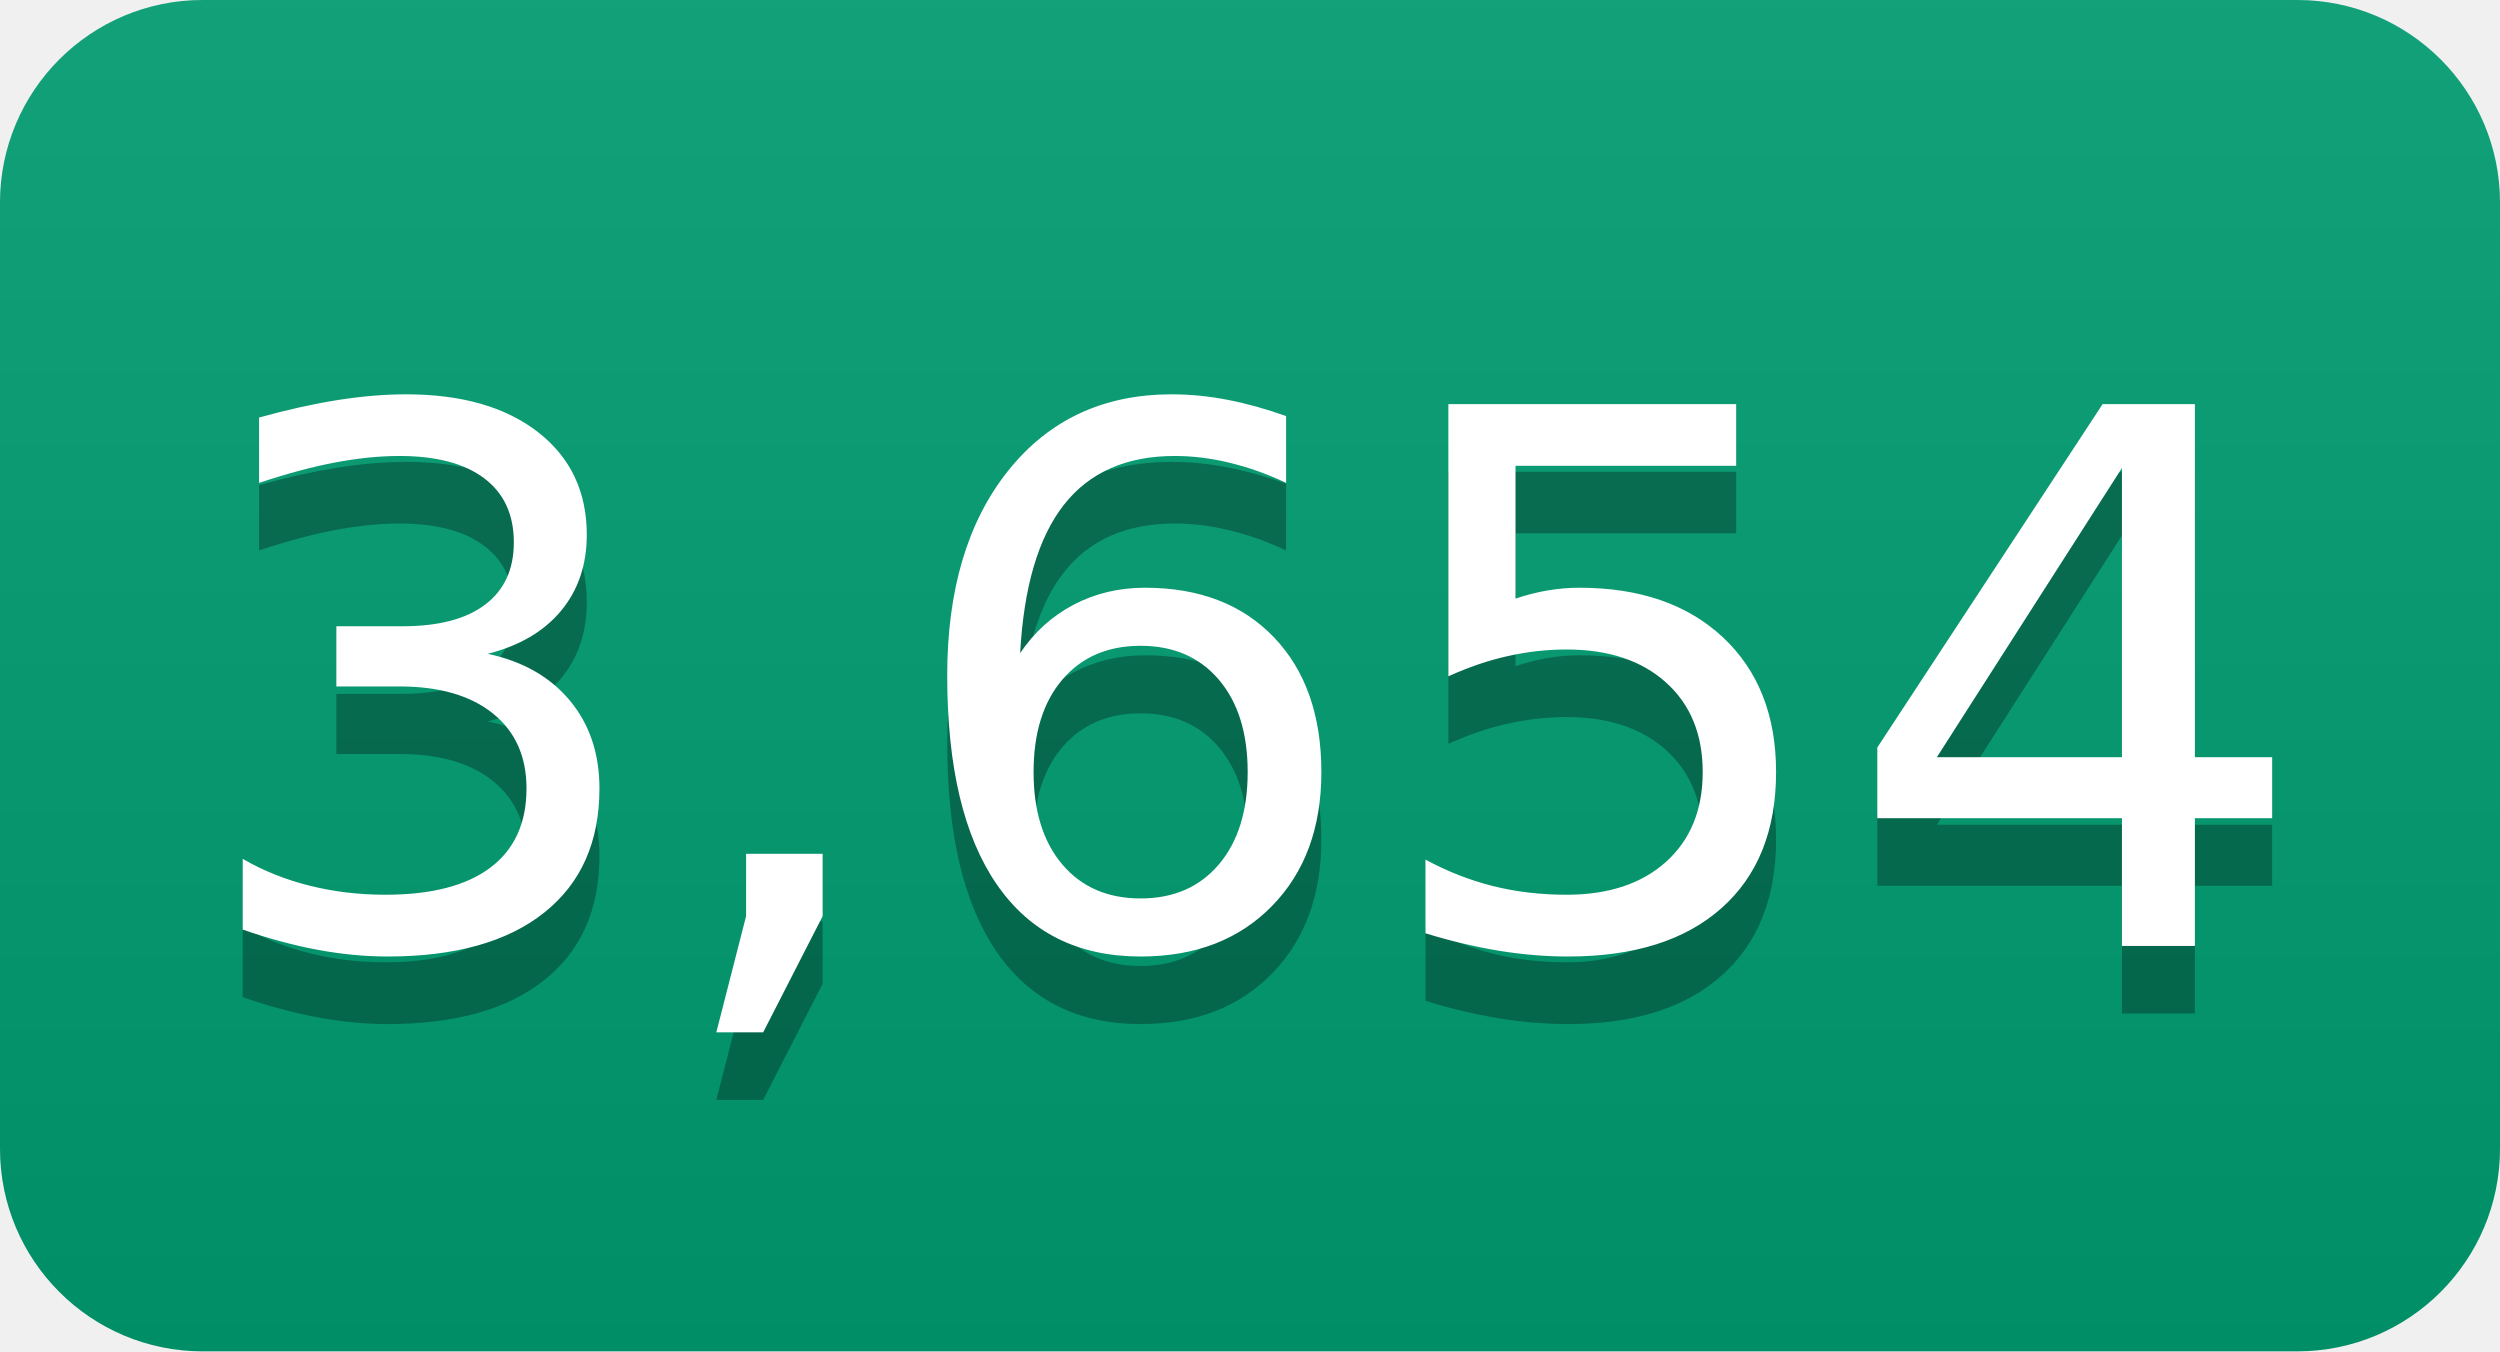
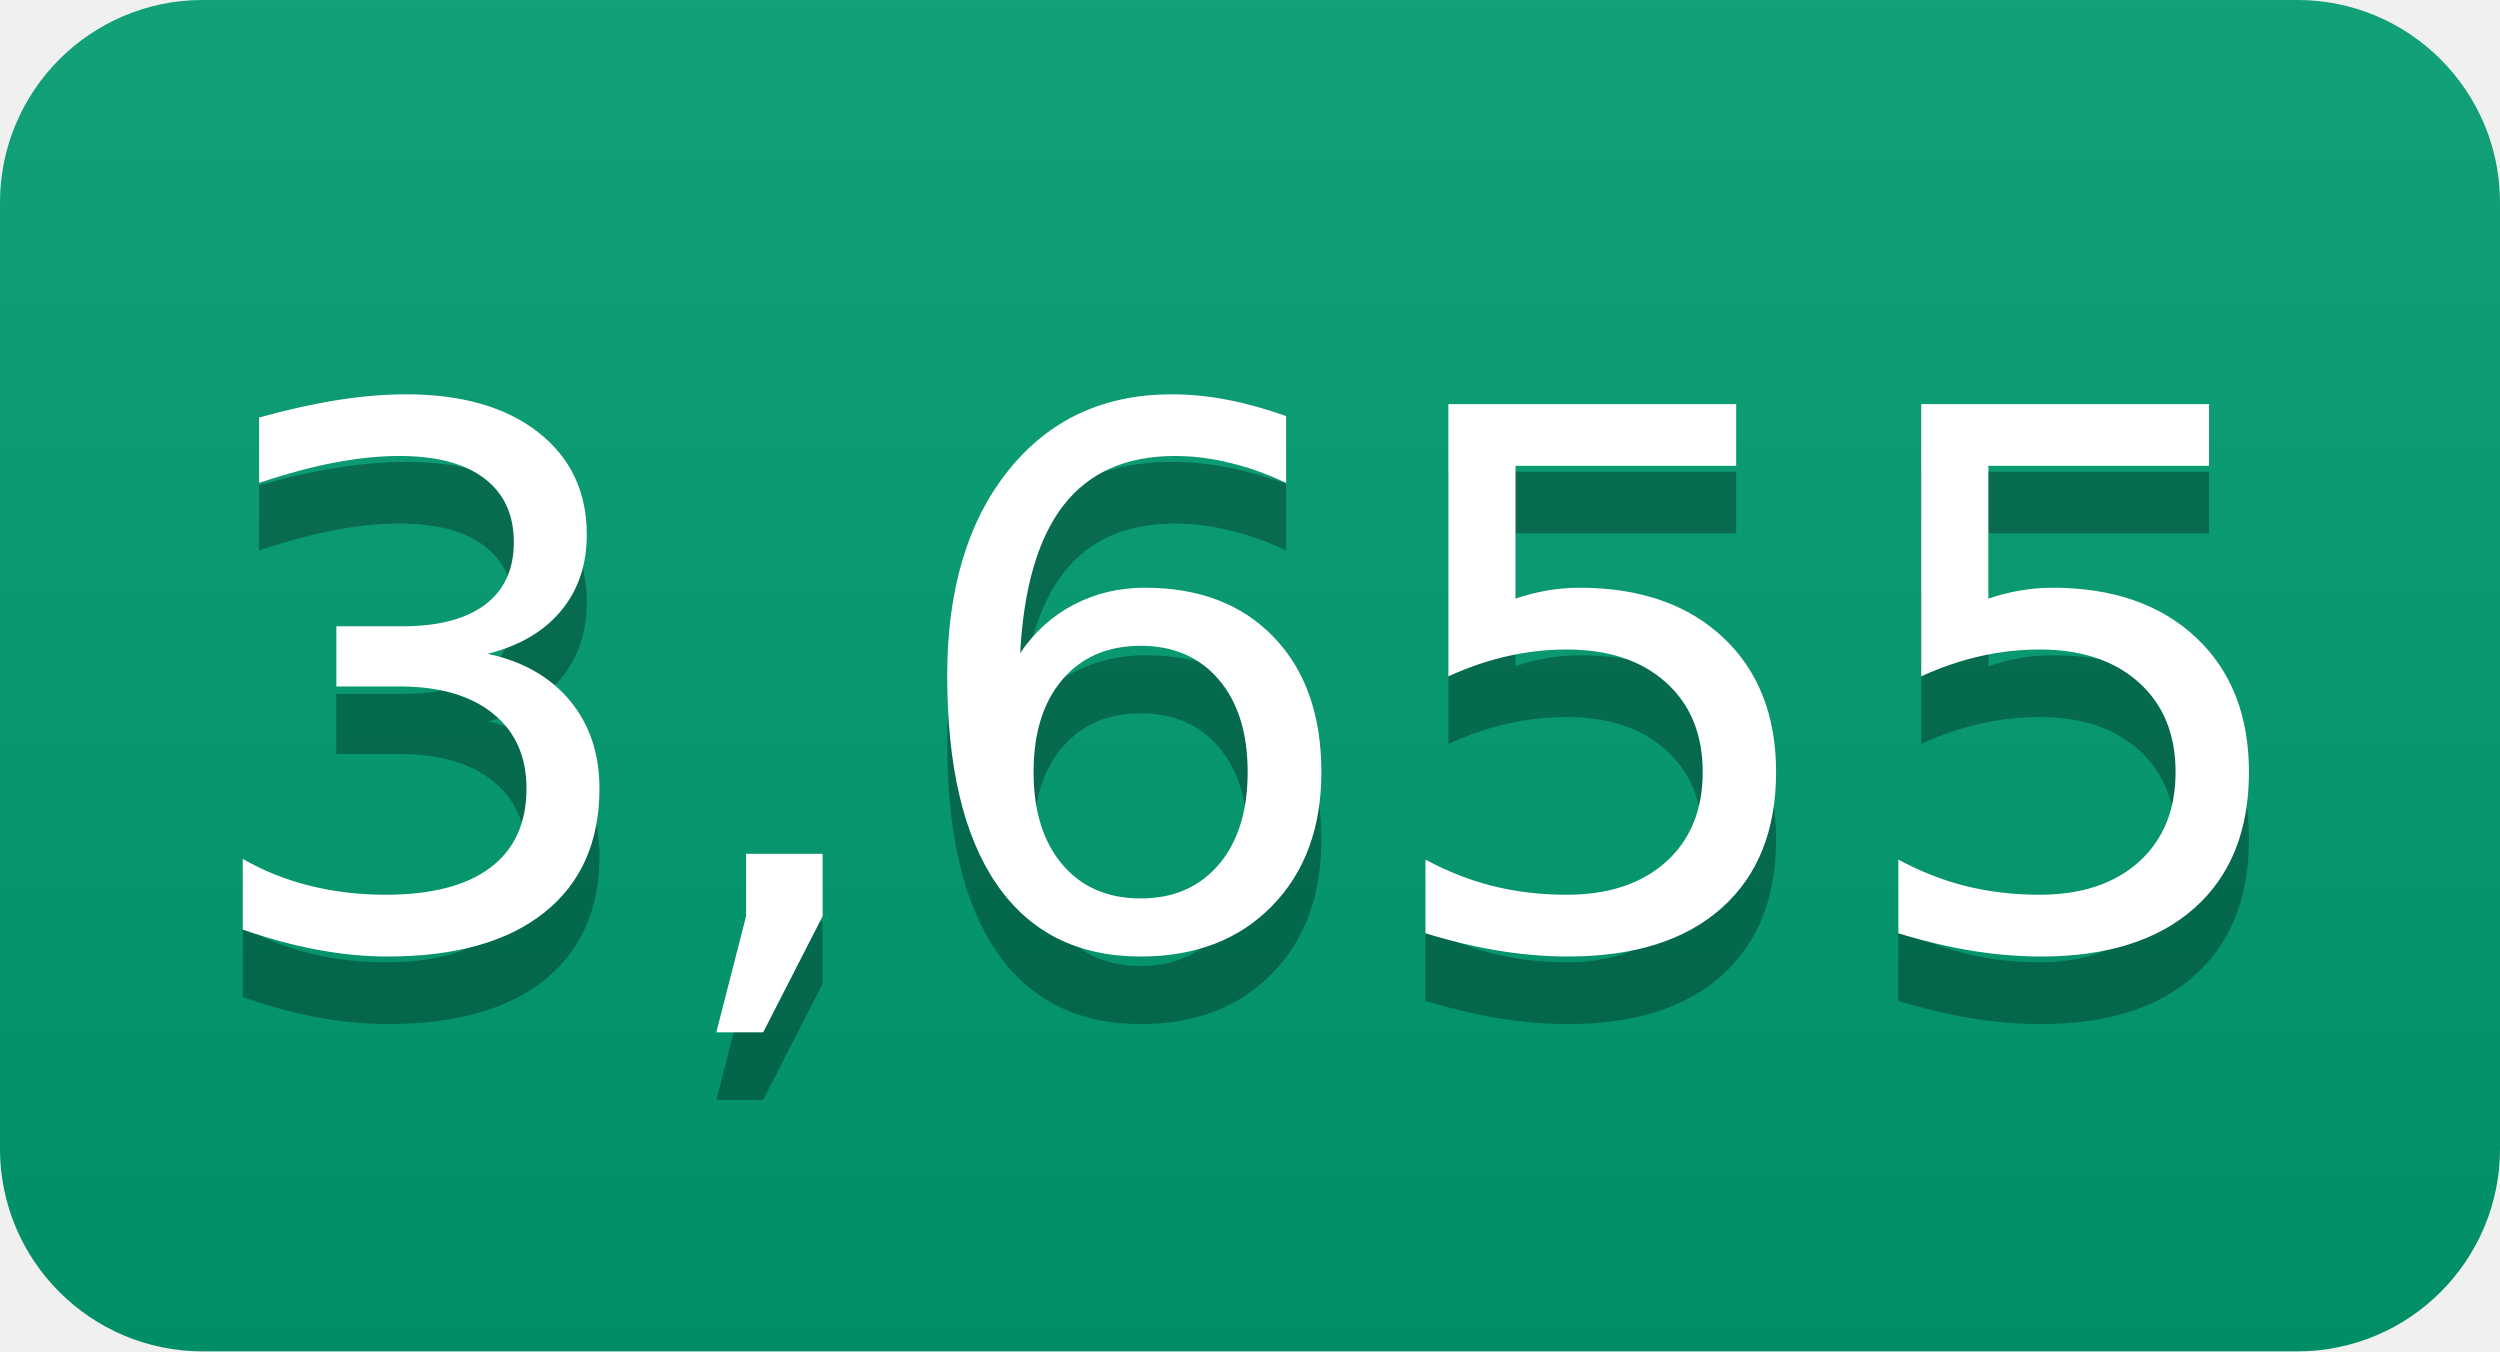
- <svg xmlns="http://www.w3.org/2000/svg" width="37" height="20" role="img" aria-label="3,654">
+ <svg xmlns="http://www.w3.org/2000/svg" width="37" height="20" role="img" aria-label="3,655">
  <linearGradient id="s" x2="0" y2="100%">
    <stop offset="0" stop-color="#bbb" stop-opacity=".1" />
    <stop offset="1" stop-opacity=".1" />
  </linearGradient>
  <clipPath id="r">
    <rect width="37" height="20" rx="3" fill="#fff" />
  </clipPath>
  <g clip-path="url(#r)">
    <rect width="0" height="20" fill="#009e73" />
    <rect x="0" width="37" height="20" fill="#009e73" />
    <rect width="37" height="20" fill="url(#s)" />
  </g>
  <g fill="#fff" text-anchor="middle" font-family="Verdana,Geneva,DejaVu Sans,sans-serif" text-rendering="geometricPrecision" font-size="110">
-     <text aria-hidden="true" x="185" y="150" fill="#010101" fill-opacity=".3" transform="scale(.1)" textLength="270">3,654</text>
-     <text x="185" y="140" transform="scale(.1)" fill="#fff" textLength="270">3,654</text>
+     <text aria-hidden="true" x="185" y="150" fill="#010101" fill-opacity=".3" transform="scale(.1)" textLength="270">3,655</text>
+     <text x="185" y="140" transform="scale(.1)" fill="#fff" textLength="270">3,655</text>
  </g>
</svg>
